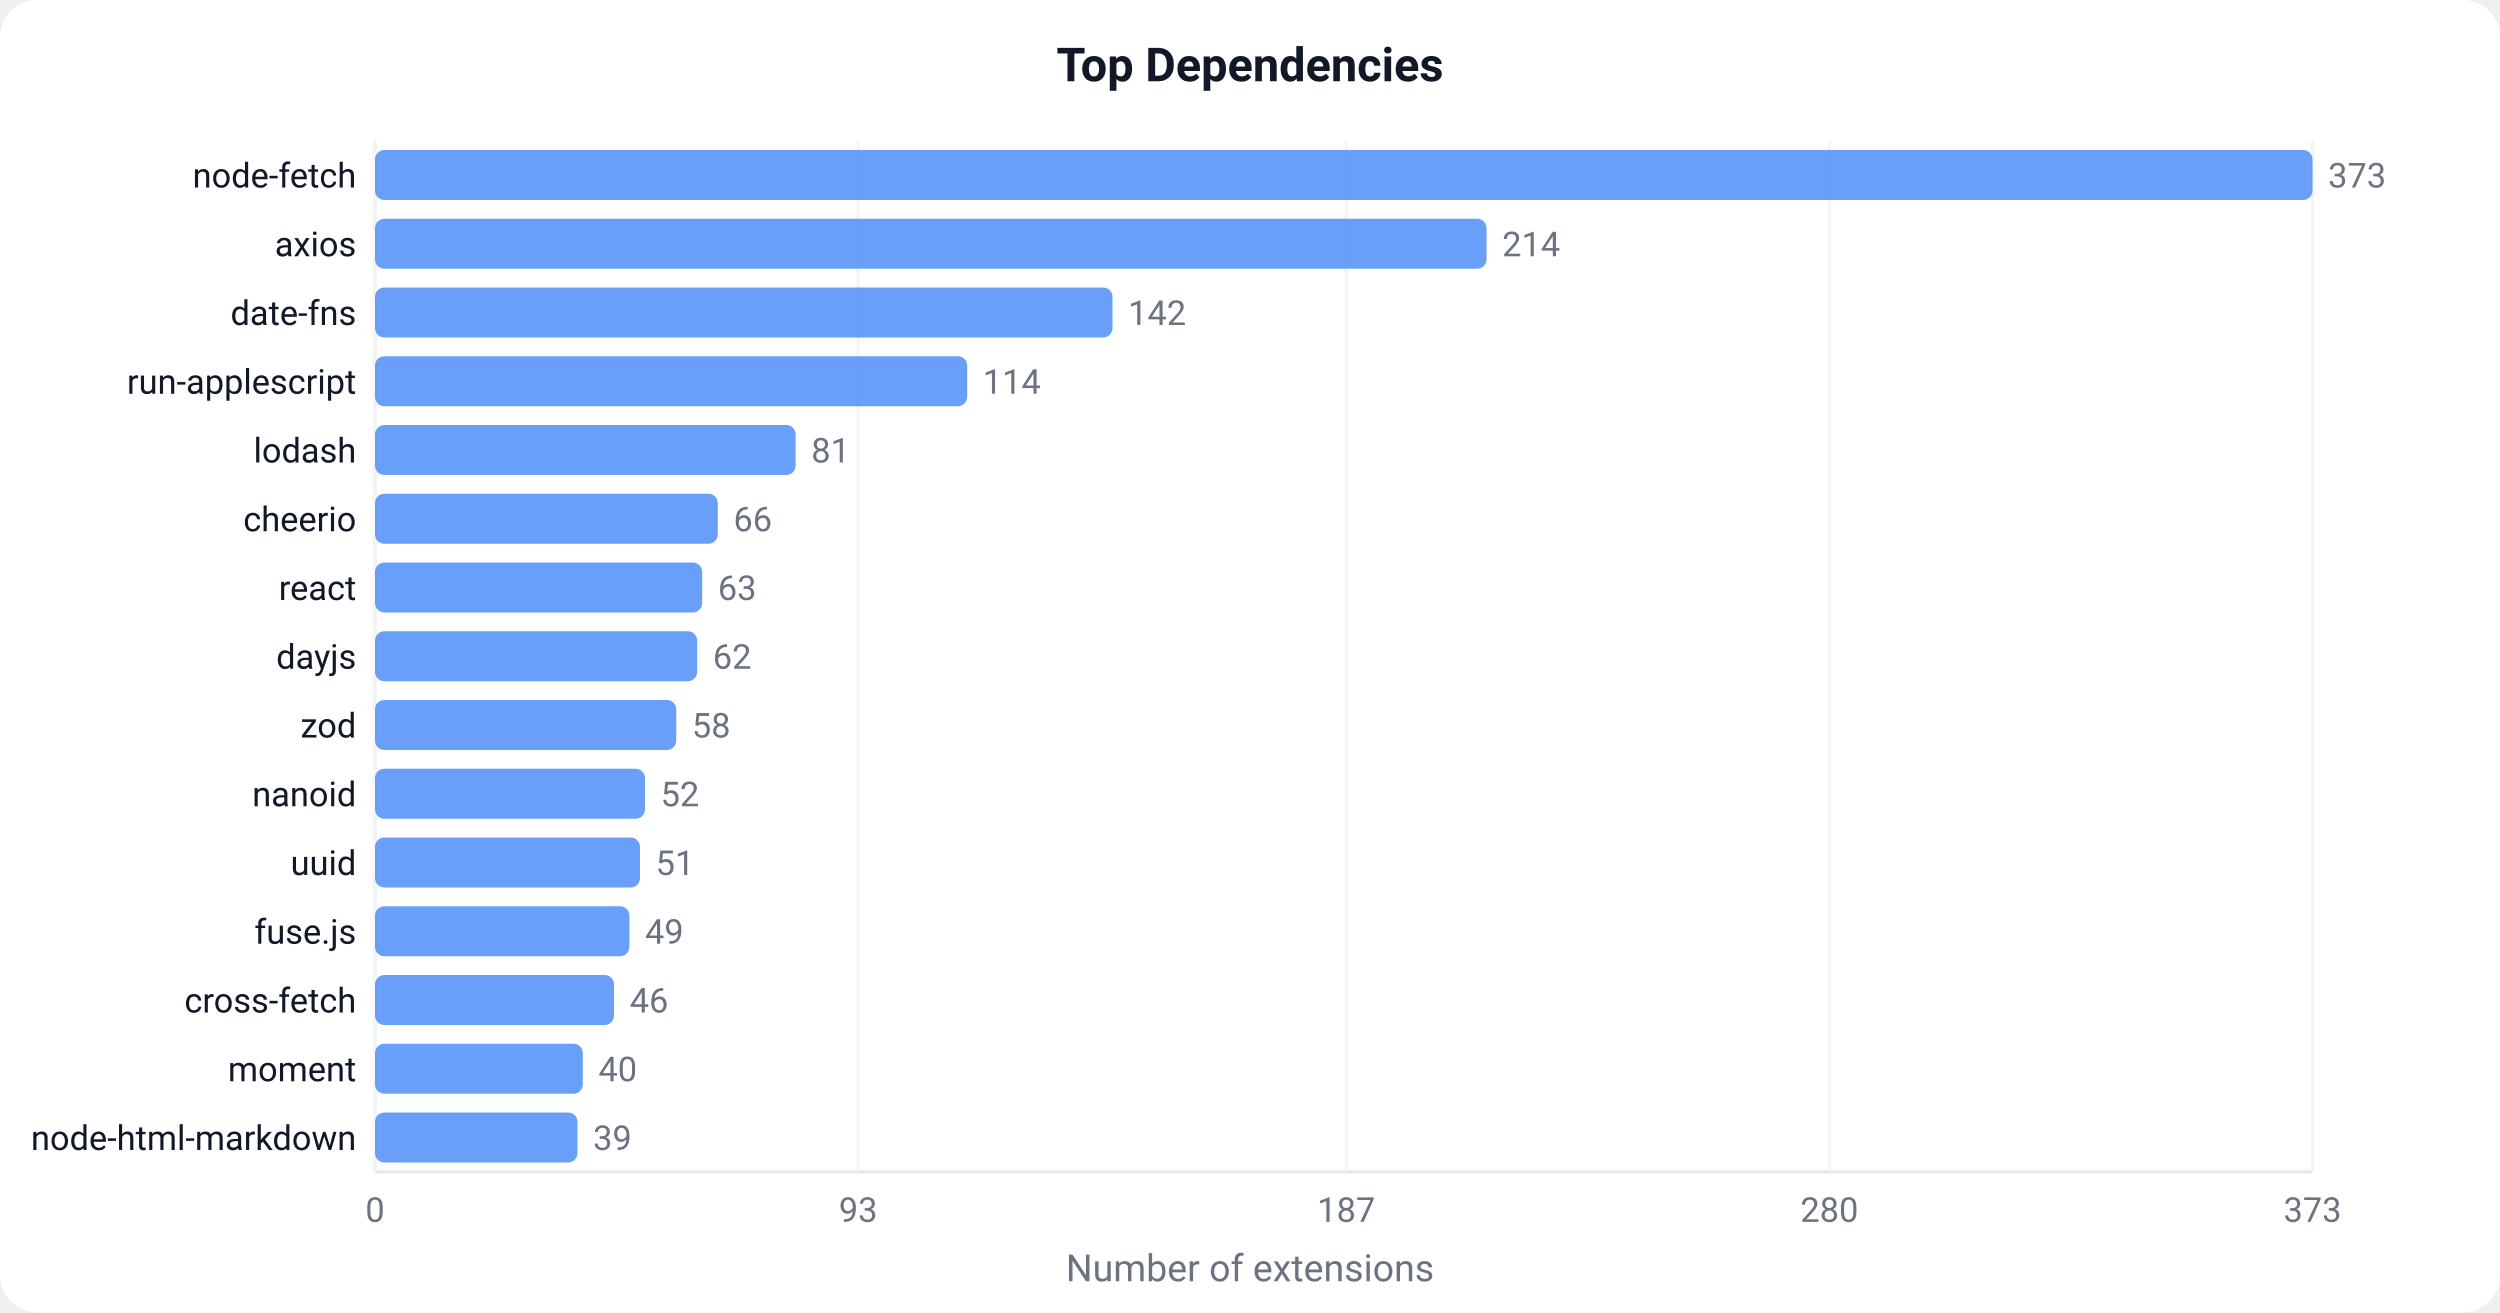
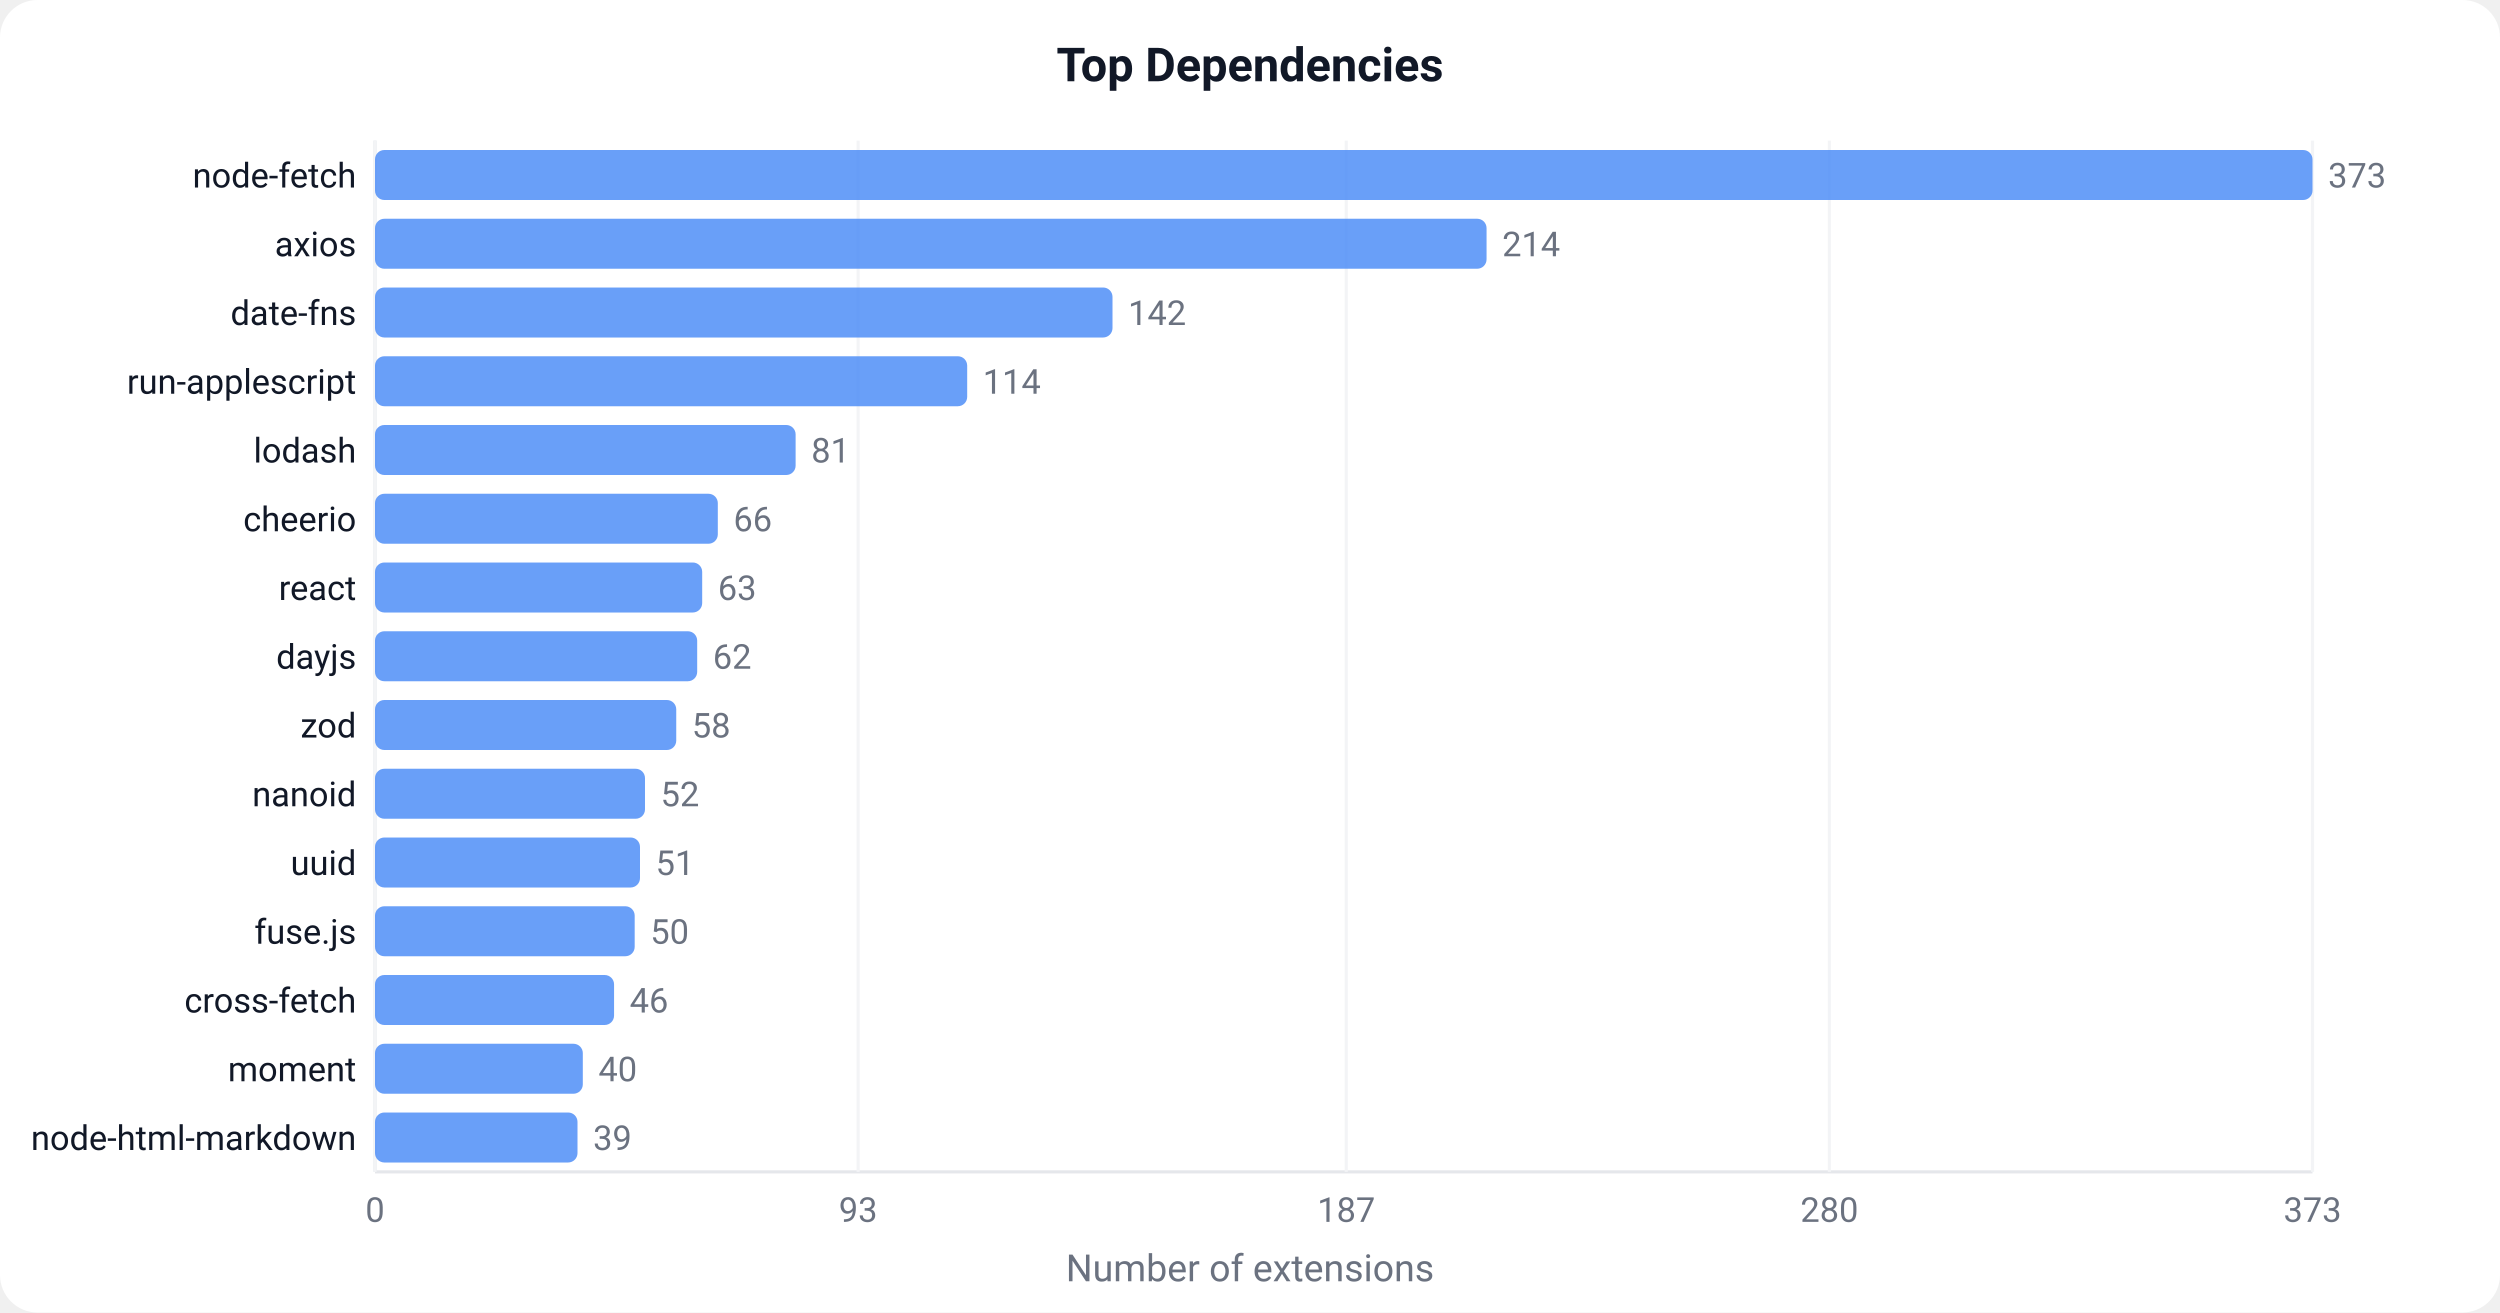
<svg xmlns="http://www.w3.org/2000/svg" width="800" height="420" viewBox="0 0 800 420">
  <defs>
    <style>text { font-family: -apple-system, BlinkMacSystemFont, 'Segoe UI', Roboto, sans-serif; }</style>
  </defs>
  <rect width="800" height="420" fill="#ffffff" rx="12" />
  <text x="400" y="26" text-anchor="middle" font-size="15" font-weight="600" fill="#111827">Top Dependencies</text>
  <line x1="120" y1="45" x2="120" y2="375" stroke="#e5e7eb" stroke-width="1" />
  <line x1="120" y1="375" x2="740" y2="375" stroke="#e5e7eb" stroke-width="1" />
  <line x1="120.0" y1="45" x2="120.0" y2="375" stroke="#f3f4f6" stroke-width="1" />
  <text x="120.0" y="391.0" text-anchor="middle" font-size="11" fill="#6b7280">0</text>
  <line x1="274.6" y1="45" x2="274.6" y2="375" stroke="#f3f4f6" stroke-width="1" />
  <text x="274.6" y="391.0" text-anchor="middle" font-size="11" fill="#6b7280">93</text>
  <line x1="430.8" y1="45" x2="430.8" y2="375" stroke="#f3f4f6" stroke-width="1" />
  <text x="430.8" y="391.0" text-anchor="middle" font-size="11" fill="#6b7280">187</text>
  <line x1="585.4" y1="45" x2="585.4" y2="375" stroke="#f3f4f6" stroke-width="1" />
  <text x="585.4" y="391.0" text-anchor="middle" font-size="11" fill="#6b7280">280</text>
  <line x1="740.0" y1="45" x2="740.0" y2="375" stroke="#f3f4f6" stroke-width="1" />
  <text x="740.0" y="391.0" text-anchor="middle" font-size="11" fill="#6b7280">373</text>
  <rect x="120" y="48.0" width="620.0" height="16" fill="#4F8EF7" rx="3" opacity="0.85" />
  <text x="114" y="60.0" text-anchor="end" font-size="11" fill="#111827">node-fetch</text>
  <text x="745.0" y="60.0" font-size="11" fill="#6b7280">373</text>
  <rect x="120" y="70.0" width="355.7" height="16" fill="#4F8EF7" rx="3" opacity="0.85" />
  <text x="114" y="82.0" text-anchor="end" font-size="11" fill="#111827">axios</text>
  <text x="480.7" y="82.0" font-size="11" fill="#6b7280">214</text>
  <rect x="120" y="92.0" width="236.0" height="16" fill="#4F8EF7" rx="3" opacity="0.85" />
  <text x="114" y="104.0" text-anchor="end" font-size="11" fill="#111827">date-fns</text>
  <text x="361.0" y="104.0" font-size="11" fill="#6b7280">142</text>
  <rect x="120" y="114.0" width="189.5" height="16" fill="#4F8EF7" rx="3" opacity="0.85" />
  <text x="114" y="126.0" text-anchor="end" font-size="11" fill="#111827">run-applescript</text>
  <text x="314.5" y="126.0" font-size="11" fill="#6b7280">114</text>
  <rect x="120" y="136.0" width="134.6" height="16" fill="#4F8EF7" rx="3" opacity="0.85" />
  <text x="114" y="148.0" text-anchor="end" font-size="11" fill="#111827">lodash</text>
  <text x="259.6" y="148.0" font-size="11" fill="#6b7280">81</text>
  <rect x="120" y="158.0" width="109.7" height="16" fill="#4F8EF7" rx="3" opacity="0.85" />
  <text x="114" y="170.0" text-anchor="end" font-size="11" fill="#111827">cheerio</text>
  <text x="234.7" y="170.0" font-size="11" fill="#6b7280">66</text>
  <rect x="120" y="180.0" width="104.7" height="16" fill="#4F8EF7" rx="3" opacity="0.85" />
  <text x="114" y="192.0" text-anchor="end" font-size="11" fill="#111827">react</text>
  <text x="229.7" y="192.0" font-size="11" fill="#6b7280">63</text>
  <rect x="120" y="202.0" width="103.1" height="16" fill="#4F8EF7" rx="3" opacity="0.85" />
  <text x="114" y="214.0" text-anchor="end" font-size="11" fill="#111827">dayjs</text>
  <text x="228.1" y="214.0" font-size="11" fill="#6b7280">62</text>
  <rect x="120" y="224.0" width="96.4" height="16" fill="#4F8EF7" rx="3" opacity="0.85" />
  <text x="114" y="236.0" text-anchor="end" font-size="11" fill="#111827">zod</text>
  <text x="221.4" y="236.0" font-size="11" fill="#6b7280">58</text>
  <rect x="120" y="246.0" width="86.4" height="16" fill="#4F8EF7" rx="3" opacity="0.85" />
  <text x="114" y="258.0" text-anchor="end" font-size="11" fill="#111827">nanoid</text>
  <text x="211.4" y="258.0" font-size="11" fill="#6b7280">52</text>
  <rect x="120" y="268.0" width="84.8" height="16" fill="#4F8EF7" rx="3" opacity="0.85" />
  <text x="114" y="280.0" text-anchor="end" font-size="11" fill="#111827">uuid</text>
  <text x="209.8" y="280.0" font-size="11" fill="#6b7280">51</text>
-   <rect x="120" y="290.0" width="81.4" height="16" fill="#4F8EF7" rx="3" opacity="0.85" />
+   <rect x="120" y="290.0" width="83.1" height="16" fill="#4F8EF7" rx="3" opacity="0.85" />
  <text x="114" y="302.0" text-anchor="end" font-size="11" fill="#111827">fuse.js</text>
-   <text x="206.4" y="302.0" font-size="11" fill="#6b7280">49</text>
+   <text x="208.1" y="302.0" font-size="11" fill="#6b7280">50</text>
  <rect x="120" y="312.0" width="76.5" height="16" fill="#4F8EF7" rx="3" opacity="0.85" />
  <text x="114" y="324.0" text-anchor="end" font-size="11" fill="#111827">cross-fetch</text>
  <text x="201.5" y="324.0" font-size="11" fill="#6b7280">46</text>
  <rect x="120" y="334.0" width="66.5" height="16" fill="#4F8EF7" rx="3" opacity="0.85" />
  <text x="114" y="346.0" text-anchor="end" font-size="11" fill="#111827">moment</text>
  <text x="191.5" y="346.0" font-size="11" fill="#6b7280">40</text>
  <rect x="120" y="356.0" width="64.8" height="16" fill="#4F8EF7" rx="3" opacity="0.85" />
  <text x="114" y="368.0" text-anchor="end" font-size="11" fill="#111827">node-html-markdown</text>
  <text x="189.8" y="368.0" font-size="11" fill="#6b7280">39</text>
  <text x="400" y="410" text-anchor="middle" font-size="12" fill="#6b7280">Number of extensions</text>
</svg>
